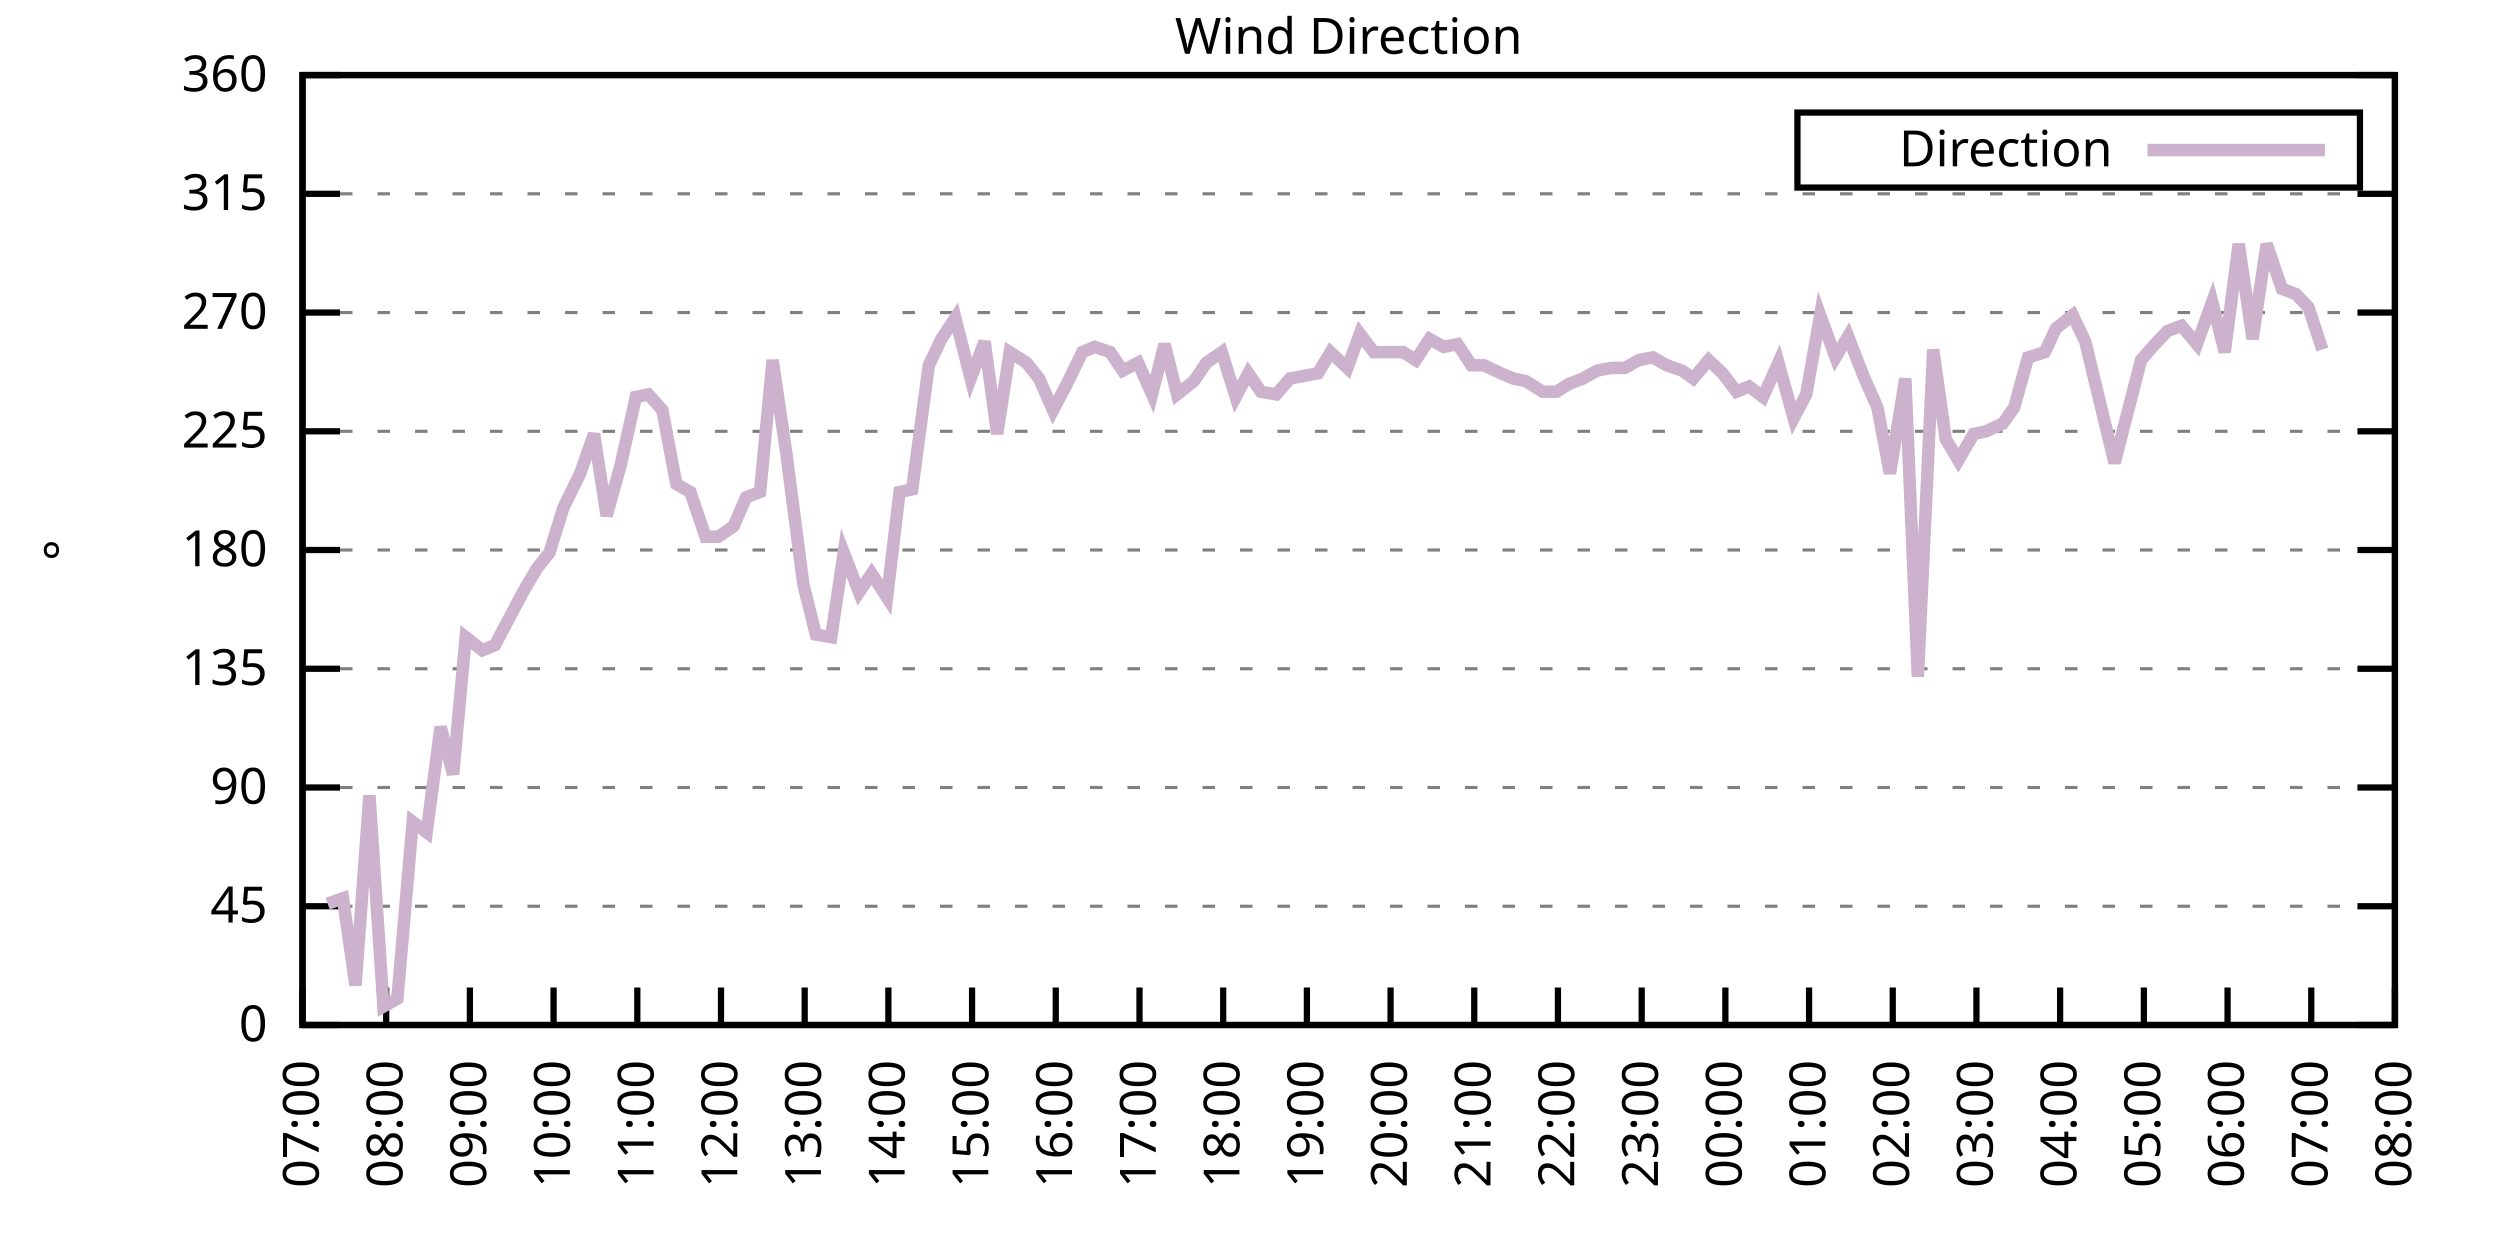
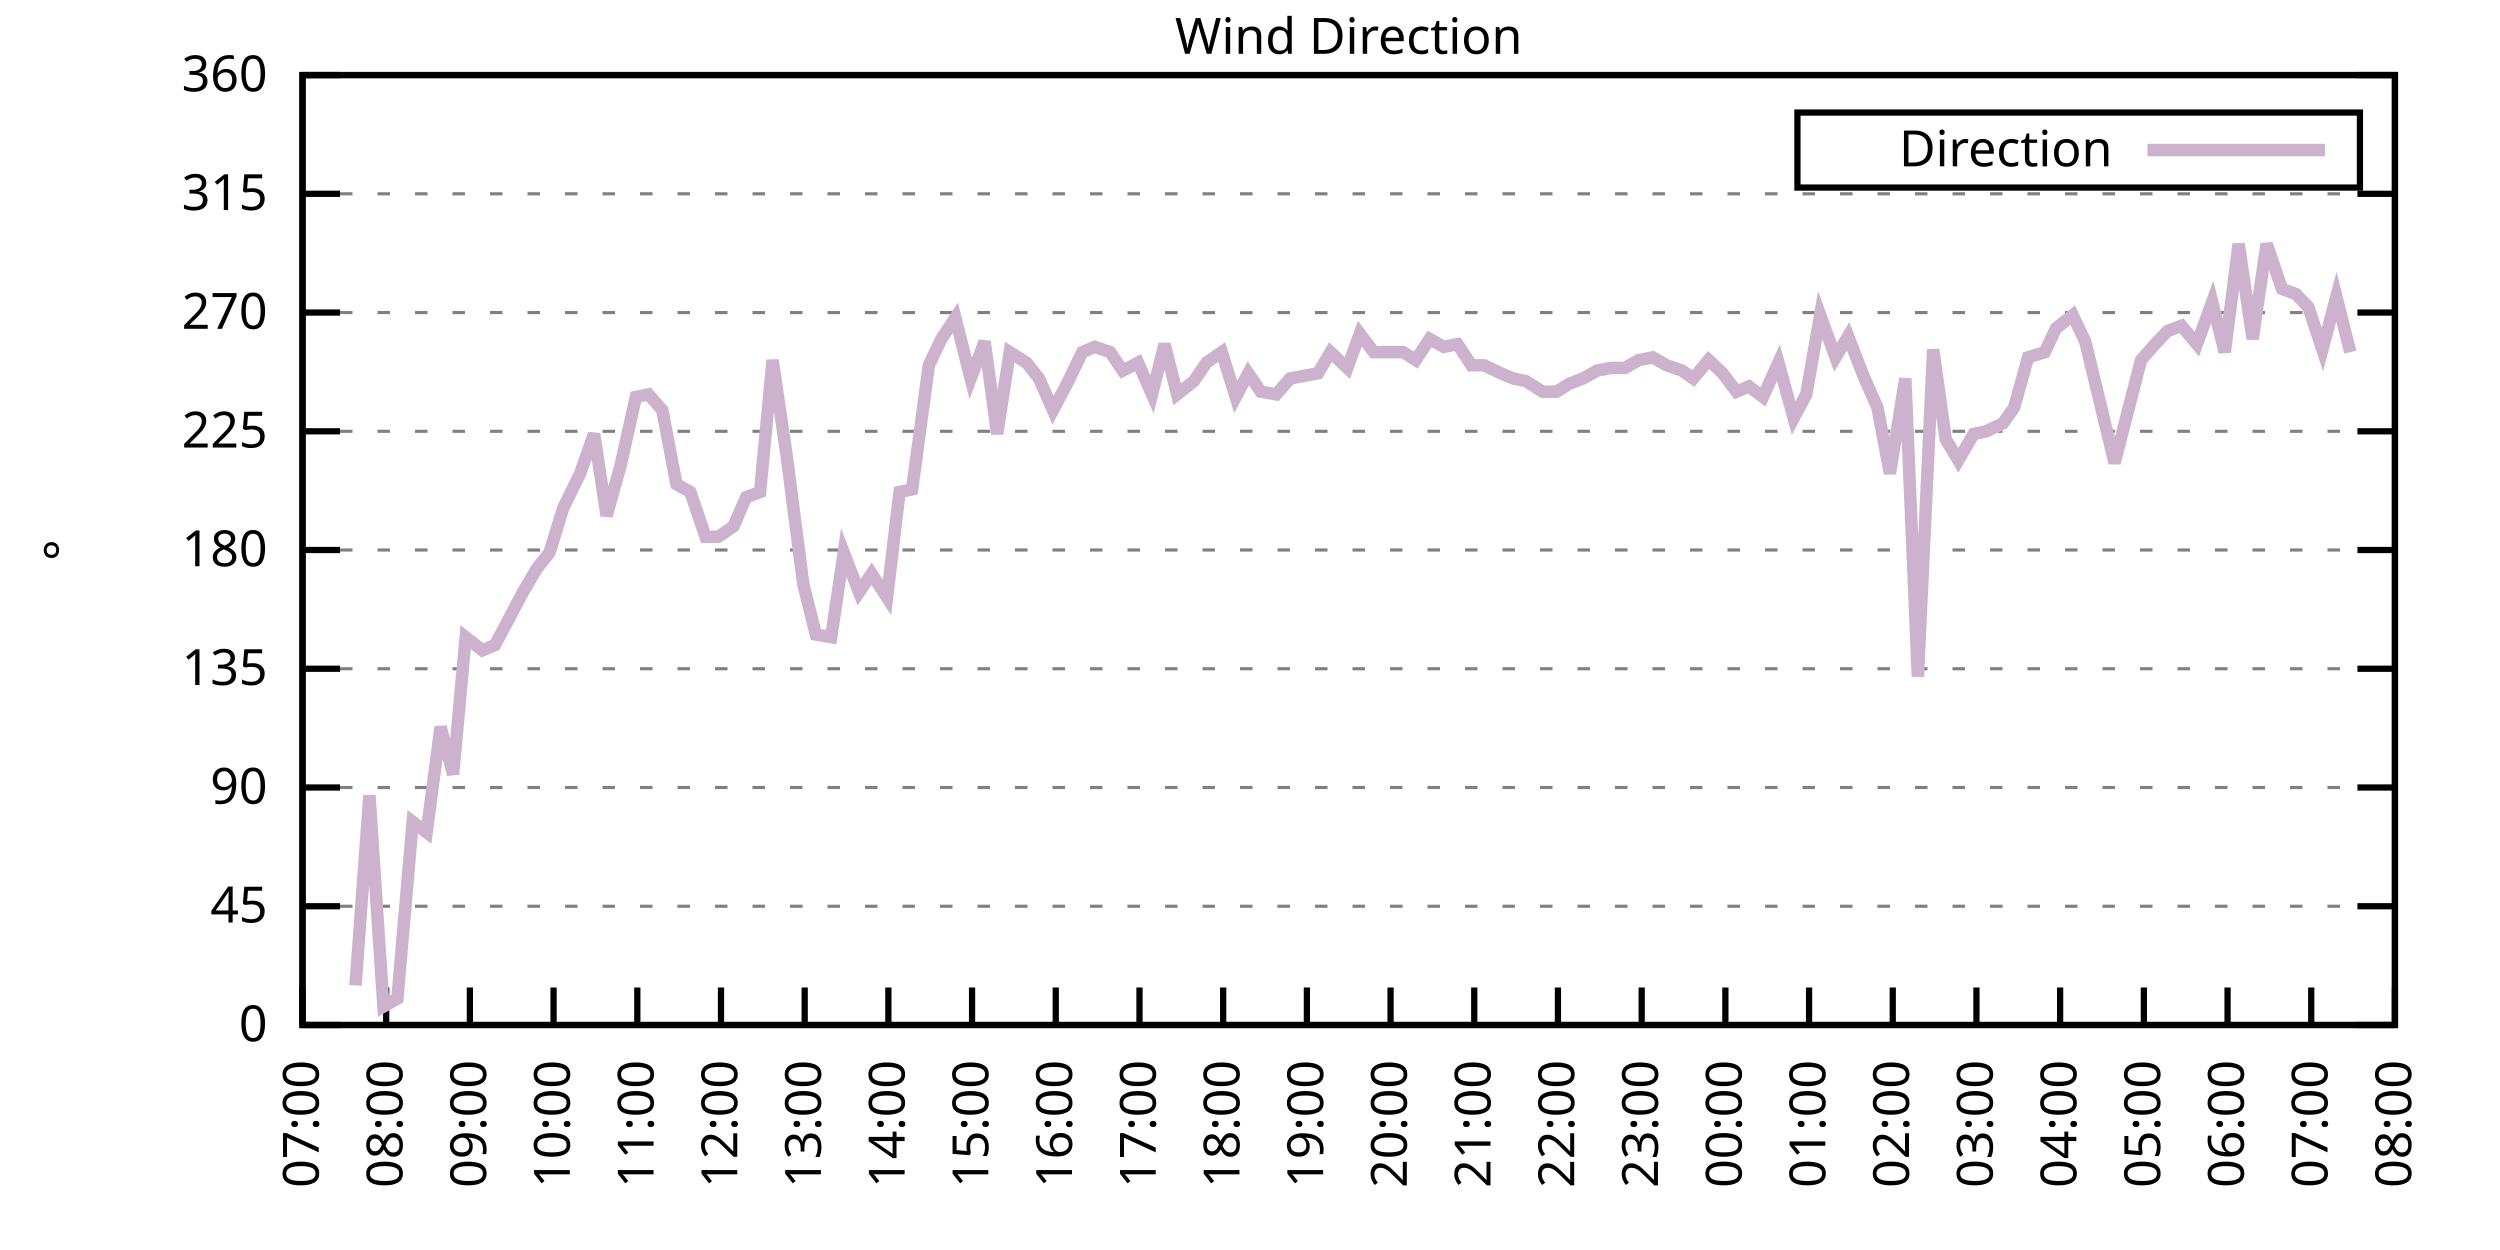
<svg xmlns="http://www.w3.org/2000/svg" xmlns:xlink="http://www.w3.org/1999/xlink" width="400" height="200" viewBox="0 0 400 200">
  <g id="gnuplot_canvas">
    <rect x="0" y="0" width="400" height="200" fill="none" />
    <defs>
      <circle id="gpDot" r="0.5" stroke-width="0.5" stroke="currentColor" />
      <path id="gpPt0" stroke-width="0.333" stroke="currentColor" d="M-1,0 h2 M0,-1 v2" />
      <path id="gpPt1" stroke-width="0.333" stroke="currentColor" d="M-1,-1 L1,1 M1,-1 L-1,1" />
      <path id="gpPt2" stroke-width="0.333" stroke="currentColor" d="M-1,0 L1,0 M0,-1 L0,1 M-1,-1 L1,1 M-1,1 L1,-1" />
      <rect id="gpPt3" stroke-width="0.333" stroke="currentColor" x="-1" y="-1" width="2" height="2" />
      <rect id="gpPt4" stroke-width="0.333" stroke="currentColor" fill="currentColor" x="-1" y="-1" width="2" height="2" />
      <circle id="gpPt5" stroke-width="0.333" stroke="currentColor" cx="0" cy="0" r="1" />
      <use xlink:href="#gpPt5" id="gpPt6" fill="currentColor" stroke="none" />
      <path id="gpPt7" stroke-width="0.333" stroke="currentColor" d="M0,-1.33 L-1.33,0.67 L1.33,0.67 z" />
      <use xlink:href="#gpPt7" id="gpPt8" fill="currentColor" stroke="none" />
      <use xlink:href="#gpPt7" id="gpPt9" stroke="currentColor" transform="rotate(180)" />
      <use xlink:href="#gpPt9" id="gpPt10" fill="currentColor" stroke="none" />
      <use xlink:href="#gpPt3" id="gpPt11" stroke="currentColor" transform="rotate(45)" />
      <use xlink:href="#gpPt11" id="gpPt12" fill="currentColor" stroke="none" />
      <path id="gpPt13" stroke-width="0.333" stroke="currentColor" d="M0,1.330 L1.265,0.411 L0.782,-1.067 L-0.782,-1.076 L-1.265,0.411 z" />
      <use xlink:href="#gpPt13" id="gpPt14" fill="currentColor" stroke="none" />
      <filter id="textbox" filterUnits="objectBoundingBox" x="0" y="0" height="1" width="1">
        <feFlood flood-color="white" flood-opacity="1" result="bgnd" />
        <feComposite in="SourceGraphic" in2="bgnd" operator="atop" />
      </filter>
      <filter id="greybox" filterUnits="objectBoundingBox" x="0" y="0" height="1" width="1">
        <feFlood flood-color="lightgrey" flood-opacity="1" result="grey" />
        <feComposite in="SourceGraphic" in2="grey" operator="atop" />
      </filter>
    </defs>
    <g fill="none" color="white" stroke="currentColor" stroke-width="1.00" stroke-linecap="butt" stroke-linejoin="miter">
</g>
    <g fill="none" color="black" stroke="currentColor" stroke-width="1.00" stroke-linecap="butt" stroke-linejoin="miter">
      <g stroke="none" shape-rendering="crispEdges">
        <polygon fill="rgb(255, 255, 255)" points="48.40,164.00 383.18,164.00 383.18,12.02 48.40,12.02 " />
      </g>
    </g>
    <g fill="none" color="black" stroke="currentColor" stroke-width="1.00" stroke-linecap="butt" stroke-linejoin="miter">
</g>
    <g fill="none" color="black" stroke="black" stroke-width="0.50" stroke-linecap="butt" stroke-linejoin="miter">
</g>
    <g fill="none" color="gray" stroke="currentColor" stroke-width="0.50" stroke-linecap="butt" stroke-linejoin="miter">
      <path stroke="gray" stroke-dasharray="2,4" class="gridline" d="M48.40,164.00 L383.19,164.00  " />
    </g>
    <g fill="none" color="gray" stroke="gray" stroke-width="1.00" stroke-linecap="butt" stroke-linejoin="miter">
</g>
    <g fill="none" color="black" stroke="currentColor" stroke-width="1.00" stroke-linecap="butt" stroke-linejoin="miter">
      <path stroke="black" d="M48.40,164.00 L54.40,164.00 M383.19,164.00 L377.19,164.00  " />
      <g transform="translate(42.80,166.60)" stroke="none" fill="black" font-family="Sans" font-size="8.00" text-anchor="end">
        <text>
          <tspan font-family="Sans"> 0</tspan>
        </text>
      </g>
    </g>
    <g fill="none" color="black" stroke="currentColor" stroke-width="1.00" stroke-linecap="butt" stroke-linejoin="miter">
</g>
    <g fill="none" color="black" stroke="black" stroke-width="0.50" stroke-linecap="butt" stroke-linejoin="miter">
</g>
    <g fill="none" color="gray" stroke="currentColor" stroke-width="0.50" stroke-linecap="butt" stroke-linejoin="miter">
      <path stroke="gray" stroke-dasharray="2,4" class="gridline" d="M48.40,145.00 L383.19,145.00  " />
    </g>
    <g fill="none" color="gray" stroke="gray" stroke-width="1.00" stroke-linecap="butt" stroke-linejoin="miter">
</g>
    <g fill="none" color="black" stroke="currentColor" stroke-width="1.00" stroke-linecap="butt" stroke-linejoin="miter">
      <path stroke="black" d="M48.40,145.00 L54.40,145.00 M383.19,145.00 L377.19,145.00  " />
      <g transform="translate(42.80,147.60)" stroke="none" fill="black" font-family="Sans" font-size="8.00" text-anchor="end">
        <text>
          <tspan font-family="Sans"> 45</tspan>
        </text>
      </g>
    </g>
    <g fill="none" color="black" stroke="currentColor" stroke-width="1.00" stroke-linecap="butt" stroke-linejoin="miter">
</g>
    <g fill="none" color="black" stroke="black" stroke-width="0.50" stroke-linecap="butt" stroke-linejoin="miter">
</g>
    <g fill="none" color="gray" stroke="currentColor" stroke-width="0.50" stroke-linecap="butt" stroke-linejoin="miter">
      <path stroke="gray" stroke-dasharray="2,4" class="gridline" d="M48.40,126.00 L383.19,126.00  " />
    </g>
    <g fill="none" color="gray" stroke="gray" stroke-width="1.00" stroke-linecap="butt" stroke-linejoin="miter">
</g>
    <g fill="none" color="black" stroke="currentColor" stroke-width="1.00" stroke-linecap="butt" stroke-linejoin="miter">
      <path stroke="black" d="M48.40,126.00 L54.40,126.00 M383.19,126.00 L377.19,126.00  " />
      <g transform="translate(42.80,128.60)" stroke="none" fill="black" font-family="Sans" font-size="8.00" text-anchor="end">
        <text>
          <tspan font-family="Sans"> 90</tspan>
        </text>
      </g>
    </g>
    <g fill="none" color="black" stroke="currentColor" stroke-width="1.00" stroke-linecap="butt" stroke-linejoin="miter">
</g>
    <g fill="none" color="black" stroke="black" stroke-width="0.50" stroke-linecap="butt" stroke-linejoin="miter">
</g>
    <g fill="none" color="gray" stroke="currentColor" stroke-width="0.50" stroke-linecap="butt" stroke-linejoin="miter">
      <path stroke="gray" stroke-dasharray="2,4" class="gridline" d="M48.40,107.00 L383.19,107.00  " />
    </g>
    <g fill="none" color="gray" stroke="gray" stroke-width="1.00" stroke-linecap="butt" stroke-linejoin="miter">
</g>
    <g fill="none" color="black" stroke="currentColor" stroke-width="1.00" stroke-linecap="butt" stroke-linejoin="miter">
      <path stroke="black" d="M48.40,107.00 L54.40,107.00 M383.19,107.00 L377.19,107.00  " />
      <g transform="translate(42.80,109.60)" stroke="none" fill="black" font-family="Sans" font-size="8.00" text-anchor="end">
        <text>
          <tspan font-family="Sans"> 135</tspan>
        </text>
      </g>
    </g>
    <g fill="none" color="black" stroke="currentColor" stroke-width="1.00" stroke-linecap="butt" stroke-linejoin="miter">
</g>
    <g fill="none" color="black" stroke="black" stroke-width="0.50" stroke-linecap="butt" stroke-linejoin="miter">
</g>
    <g fill="none" color="gray" stroke="currentColor" stroke-width="0.50" stroke-linecap="butt" stroke-linejoin="miter">
      <path stroke="gray" stroke-dasharray="2,4" class="gridline" d="M48.40,88.00 L383.19,88.00  " />
    </g>
    <g fill="none" color="gray" stroke="gray" stroke-width="1.00" stroke-linecap="butt" stroke-linejoin="miter">
</g>
    <g fill="none" color="black" stroke="currentColor" stroke-width="1.00" stroke-linecap="butt" stroke-linejoin="miter">
      <path stroke="black" d="M48.40,88.00 L54.40,88.00 M383.19,88.00 L377.19,88.00  " />
      <g transform="translate(42.80,90.60)" stroke="none" fill="black" font-family="Sans" font-size="8.00" text-anchor="end">
        <text>
          <tspan font-family="Sans"> 180</tspan>
        </text>
      </g>
    </g>
    <g fill="none" color="black" stroke="currentColor" stroke-width="1.00" stroke-linecap="butt" stroke-linejoin="miter">
</g>
    <g fill="none" color="black" stroke="black" stroke-width="0.50" stroke-linecap="butt" stroke-linejoin="miter">
</g>
    <g fill="none" color="gray" stroke="currentColor" stroke-width="0.50" stroke-linecap="butt" stroke-linejoin="miter">
      <path stroke="gray" stroke-dasharray="2,4" class="gridline" d="M48.40,69.01 L383.19,69.01  " />
    </g>
    <g fill="none" color="gray" stroke="gray" stroke-width="1.00" stroke-linecap="butt" stroke-linejoin="miter">
</g>
    <g fill="none" color="black" stroke="currentColor" stroke-width="1.00" stroke-linecap="butt" stroke-linejoin="miter">
      <path stroke="black" d="M48.40,69.01 L54.40,69.01 M383.19,69.01 L377.19,69.01  " />
      <g transform="translate(42.80,71.61)" stroke="none" fill="black" font-family="Sans" font-size="8.00" text-anchor="end">
        <text>
          <tspan font-family="Sans"> 225</tspan>
        </text>
      </g>
    </g>
    <g fill="none" color="black" stroke="currentColor" stroke-width="1.00" stroke-linecap="butt" stroke-linejoin="miter">
</g>
    <g fill="none" color="black" stroke="black" stroke-width="0.50" stroke-linecap="butt" stroke-linejoin="miter">
</g>
    <g fill="none" color="gray" stroke="currentColor" stroke-width="0.50" stroke-linecap="butt" stroke-linejoin="miter">
      <path stroke="gray" stroke-dasharray="2,4" class="gridline" d="M48.40,50.01 L383.19,50.01  " />
    </g>
    <g fill="none" color="gray" stroke="gray" stroke-width="1.00" stroke-linecap="butt" stroke-linejoin="miter">
</g>
    <g fill="none" color="black" stroke="currentColor" stroke-width="1.00" stroke-linecap="butt" stroke-linejoin="miter">
      <path stroke="black" d="M48.40,50.01 L54.40,50.01 M383.19,50.01 L377.19,50.01  " />
      <g transform="translate(42.80,52.61)" stroke="none" fill="black" font-family="Sans" font-size="8.00" text-anchor="end">
        <text>
          <tspan font-family="Sans"> 270</tspan>
        </text>
      </g>
    </g>
    <g fill="none" color="black" stroke="currentColor" stroke-width="1.00" stroke-linecap="butt" stroke-linejoin="miter">
</g>
    <g fill="none" color="black" stroke="black" stroke-width="0.50" stroke-linecap="butt" stroke-linejoin="miter">
</g>
    <g fill="none" color="gray" stroke="currentColor" stroke-width="0.50" stroke-linecap="butt" stroke-linejoin="miter">
      <path stroke="gray" stroke-dasharray="2,4" class="gridline" d="M48.40,31.01 L383.19,31.01  " />
    </g>
    <g fill="none" color="gray" stroke="gray" stroke-width="1.00" stroke-linecap="butt" stroke-linejoin="miter">
</g>
    <g fill="none" color="black" stroke="currentColor" stroke-width="1.00" stroke-linecap="butt" stroke-linejoin="miter">
      <path stroke="black" d="M48.40,31.01 L54.40,31.01 M383.19,31.01 L377.19,31.01  " />
      <g transform="translate(42.80,33.61)" stroke="none" fill="black" font-family="Sans" font-size="8.00" text-anchor="end">
        <text>
          <tspan font-family="Sans"> 315</tspan>
        </text>
      </g>
    </g>
    <g fill="none" color="black" stroke="currentColor" stroke-width="1.00" stroke-linecap="butt" stroke-linejoin="miter">
</g>
    <g fill="none" color="black" stroke="black" stroke-width="0.50" stroke-linecap="butt" stroke-linejoin="miter">
</g>
    <g fill="none" color="gray" stroke="currentColor" stroke-width="0.50" stroke-linecap="butt" stroke-linejoin="miter">
      <path stroke="gray" stroke-dasharray="2,4" class="gridline" d="M48.40,12.01 L383.19,12.01  " />
    </g>
    <g fill="none" color="gray" stroke="gray" stroke-width="1.00" stroke-linecap="butt" stroke-linejoin="miter">
</g>
    <g fill="none" color="black" stroke="currentColor" stroke-width="1.00" stroke-linecap="butt" stroke-linejoin="miter">
      <path stroke="black" d="M48.40,12.01 L54.40,12.01 M383.19,12.01 L377.19,12.01  " />
      <g transform="translate(42.80,14.61)" stroke="none" fill="black" font-family="Sans" font-size="8.00" text-anchor="end">
        <text>
          <tspan font-family="Sans"> 360</tspan>
        </text>
      </g>
    </g>
    <g fill="none" color="black" stroke="currentColor" stroke-width="1.00" stroke-linecap="butt" stroke-linejoin="miter">
      <path stroke="black" d="M48.40,164.00 L48.40,158.00  " />
      <g transform="translate(51.00,169.60) rotate(270.00)" stroke="none" fill="black" font-family="Sans" font-size="8.00" text-anchor="end">
        <text>
          <tspan font-family="Sans">07:00</tspan>
        </text>
      </g>
    </g>
    <g fill="none" color="black" stroke="currentColor" stroke-width="1.00" stroke-linecap="butt" stroke-linejoin="miter">
      <path stroke="black" d="M61.79,164.00 L61.79,158.00  " />
      <g transform="translate(64.39,169.60) rotate(270.00)" stroke="none" fill="black" font-family="Sans" font-size="8.00" text-anchor="end">
        <text>
          <tspan font-family="Sans">08:00</tspan>
        </text>
      </g>
    </g>
    <g fill="none" color="black" stroke="currentColor" stroke-width="1.00" stroke-linecap="butt" stroke-linejoin="miter">
      <path stroke="black" d="M75.18,164.00 L75.18,158.00  " />
      <g transform="translate(77.78,169.60) rotate(270.00)" stroke="none" fill="black" font-family="Sans" font-size="8.00" text-anchor="end">
        <text>
          <tspan font-family="Sans">09:00</tspan>
        </text>
      </g>
    </g>
    <g fill="none" color="black" stroke="currentColor" stroke-width="1.00" stroke-linecap="butt" stroke-linejoin="miter">
      <path stroke="black" d="M88.57,164.00 L88.57,158.00  " />
      <g transform="translate(91.17,169.60) rotate(270.00)" stroke="none" fill="black" font-family="Sans" font-size="8.00" text-anchor="end">
        <text>
          <tspan font-family="Sans">10:00</tspan>
        </text>
      </g>
    </g>
    <g fill="none" color="black" stroke="currentColor" stroke-width="1.00" stroke-linecap="butt" stroke-linejoin="miter">
      <path stroke="black" d="M101.97,164.00 L101.97,158.00  " />
      <g transform="translate(104.57,169.60) rotate(270.00)" stroke="none" fill="black" font-family="Sans" font-size="8.00" text-anchor="end">
        <text>
          <tspan font-family="Sans">11:00</tspan>
        </text>
      </g>
    </g>
    <g fill="none" color="black" stroke="currentColor" stroke-width="1.00" stroke-linecap="butt" stroke-linejoin="miter">
      <path stroke="black" d="M115.36,164.00 L115.36,158.00  " />
      <g transform="translate(117.96,169.60) rotate(270.00)" stroke="none" fill="black" font-family="Sans" font-size="8.00" text-anchor="end">
        <text>
          <tspan font-family="Sans">12:00</tspan>
        </text>
      </g>
    </g>
    <g fill="none" color="black" stroke="currentColor" stroke-width="1.00" stroke-linecap="butt" stroke-linejoin="miter">
      <path stroke="black" d="M128.75,164.00 L128.75,158.00  " />
      <g transform="translate(131.35,169.60) rotate(270.00)" stroke="none" fill="black" font-family="Sans" font-size="8.00" text-anchor="end">
        <text>
          <tspan font-family="Sans">13:00</tspan>
        </text>
      </g>
    </g>
    <g fill="none" color="black" stroke="currentColor" stroke-width="1.00" stroke-linecap="butt" stroke-linejoin="miter">
      <path stroke="black" d="M142.14,164.00 L142.14,158.00  " />
      <g transform="translate(144.74,169.60) rotate(270.00)" stroke="none" fill="black" font-family="Sans" font-size="8.00" text-anchor="end">
        <text>
          <tspan font-family="Sans">14:00</tspan>
        </text>
      </g>
    </g>
    <g fill="none" color="black" stroke="currentColor" stroke-width="1.00" stroke-linecap="butt" stroke-linejoin="miter">
      <path stroke="black" d="M155.53,164.00 L155.53,158.00  " />
      <g transform="translate(158.13,169.60) rotate(270.00)" stroke="none" fill="black" font-family="Sans" font-size="8.00" text-anchor="end">
        <text>
          <tspan font-family="Sans">15:00</tspan>
        </text>
      </g>
    </g>
    <g fill="none" color="black" stroke="currentColor" stroke-width="1.00" stroke-linecap="butt" stroke-linejoin="miter">
      <path stroke="black" d="M168.92,164.00 L168.92,158.00  " />
      <g transform="translate(171.52,169.60) rotate(270.00)" stroke="none" fill="black" font-family="Sans" font-size="8.00" text-anchor="end">
        <text>
          <tspan font-family="Sans">16:00</tspan>
        </text>
      </g>
    </g>
    <g fill="none" color="black" stroke="currentColor" stroke-width="1.00" stroke-linecap="butt" stroke-linejoin="miter">
      <path stroke="black" d="M182.32,164.00 L182.32,158.00  " />
      <g transform="translate(184.92,169.60) rotate(270.00)" stroke="none" fill="black" font-family="Sans" font-size="8.00" text-anchor="end">
        <text>
          <tspan font-family="Sans">17:00</tspan>
        </text>
      </g>
    </g>
    <g fill="none" color="black" stroke="currentColor" stroke-width="1.00" stroke-linecap="butt" stroke-linejoin="miter">
      <path stroke="black" d="M195.71,164.00 L195.71,158.00  " />
      <g transform="translate(198.31,169.60) rotate(270.00)" stroke="none" fill="black" font-family="Sans" font-size="8.00" text-anchor="end">
        <text>
          <tspan font-family="Sans">18:00</tspan>
        </text>
      </g>
    </g>
    <g fill="none" color="black" stroke="currentColor" stroke-width="1.00" stroke-linecap="butt" stroke-linejoin="miter">
      <path stroke="black" d="M209.10,164.00 L209.10,158.00  " />
      <g transform="translate(211.70,169.60) rotate(270.00)" stroke="none" fill="black" font-family="Sans" font-size="8.00" text-anchor="end">
        <text>
          <tspan font-family="Sans">19:00</tspan>
        </text>
      </g>
    </g>
    <g fill="none" color="black" stroke="currentColor" stroke-width="1.00" stroke-linecap="butt" stroke-linejoin="miter">
      <path stroke="black" d="M222.49,164.00 L222.49,158.00  " />
      <g transform="translate(225.09,169.60) rotate(270.00)" stroke="none" fill="black" font-family="Sans" font-size="8.00" text-anchor="end">
        <text>
          <tspan font-family="Sans">20:00</tspan>
        </text>
      </g>
    </g>
    <g fill="none" color="black" stroke="currentColor" stroke-width="1.00" stroke-linecap="butt" stroke-linejoin="miter">
      <path stroke="black" d="M235.88,164.00 L235.88,158.00  " />
      <g transform="translate(238.48,169.60) rotate(270.00)" stroke="none" fill="black" font-family="Sans" font-size="8.00" text-anchor="end">
        <text>
          <tspan font-family="Sans">21:00</tspan>
        </text>
      </g>
    </g>
    <g fill="none" color="black" stroke="currentColor" stroke-width="1.00" stroke-linecap="butt" stroke-linejoin="miter">
      <path stroke="black" d="M249.27,164.00 L249.27,158.00  " />
      <g transform="translate(251.87,169.60) rotate(270.00)" stroke="none" fill="black" font-family="Sans" font-size="8.00" text-anchor="end">
        <text>
          <tspan font-family="Sans">22:00</tspan>
        </text>
      </g>
    </g>
    <g fill="none" color="black" stroke="currentColor" stroke-width="1.00" stroke-linecap="butt" stroke-linejoin="miter">
      <path stroke="black" d="M262.67,164.00 L262.67,158.00  " />
      <g transform="translate(265.27,169.60) rotate(270.00)" stroke="none" fill="black" font-family="Sans" font-size="8.00" text-anchor="end">
        <text>
          <tspan font-family="Sans">23:00</tspan>
        </text>
      </g>
    </g>
    <g fill="none" color="black" stroke="currentColor" stroke-width="1.00" stroke-linecap="butt" stroke-linejoin="miter">
      <path stroke="black" d="M276.06,164.00 L276.06,158.00  " />
      <g transform="translate(278.66,169.60) rotate(270.00)" stroke="none" fill="black" font-family="Sans" font-size="8.00" text-anchor="end">
        <text>
          <tspan font-family="Sans">00:00</tspan>
        </text>
      </g>
    </g>
    <g fill="none" color="black" stroke="currentColor" stroke-width="1.00" stroke-linecap="butt" stroke-linejoin="miter">
      <path stroke="black" d="M289.45,164.00 L289.45,158.00  " />
      <g transform="translate(292.05,169.60) rotate(270.00)" stroke="none" fill="black" font-family="Sans" font-size="8.00" text-anchor="end">
        <text>
          <tspan font-family="Sans">01:00</tspan>
        </text>
      </g>
    </g>
    <g fill="none" color="black" stroke="currentColor" stroke-width="1.00" stroke-linecap="butt" stroke-linejoin="miter">
      <path stroke="black" d="M302.84,164.00 L302.84,158.00  " />
      <g transform="translate(305.44,169.60) rotate(270.00)" stroke="none" fill="black" font-family="Sans" font-size="8.00" text-anchor="end">
        <text>
          <tspan font-family="Sans">02:00</tspan>
        </text>
      </g>
    </g>
    <g fill="none" color="black" stroke="currentColor" stroke-width="1.00" stroke-linecap="butt" stroke-linejoin="miter">
      <path stroke="black" d="M316.23,164.00 L316.23,158.00  " />
      <g transform="translate(318.83,169.60) rotate(270.00)" stroke="none" fill="black" font-family="Sans" font-size="8.00" text-anchor="end">
        <text>
          <tspan font-family="Sans">03:00</tspan>
        </text>
      </g>
    </g>
    <g fill="none" color="black" stroke="currentColor" stroke-width="1.00" stroke-linecap="butt" stroke-linejoin="miter">
      <path stroke="black" d="M329.62,164.00 L329.62,158.00  " />
      <g transform="translate(332.22,169.60) rotate(270.00)" stroke="none" fill="black" font-family="Sans" font-size="8.00" text-anchor="end">
        <text>
          <tspan font-family="Sans">04:00</tspan>
        </text>
      </g>
    </g>
    <g fill="none" color="black" stroke="currentColor" stroke-width="1.00" stroke-linecap="butt" stroke-linejoin="miter">
      <path stroke="black" d="M343.02,164.00 L343.02,158.00  " />
      <g transform="translate(345.62,169.60) rotate(270.00)" stroke="none" fill="black" font-family="Sans" font-size="8.00" text-anchor="end">
        <text>
          <tspan font-family="Sans">05:00</tspan>
        </text>
      </g>
    </g>
    <g fill="none" color="black" stroke="currentColor" stroke-width="1.00" stroke-linecap="butt" stroke-linejoin="miter">
      <path stroke="black" d="M356.41,164.00 L356.41,158.00  " />
      <g transform="translate(359.01,169.60) rotate(270.00)" stroke="none" fill="black" font-family="Sans" font-size="8.00" text-anchor="end">
        <text>
          <tspan font-family="Sans">06:00</tspan>
        </text>
      </g>
    </g>
    <g fill="none" color="black" stroke="currentColor" stroke-width="1.00" stroke-linecap="butt" stroke-linejoin="miter">
      <path stroke="black" d="M369.80,164.00 L369.80,158.00  " />
      <g transform="translate(372.40,169.60) rotate(270.00)" stroke="none" fill="black" font-family="Sans" font-size="8.00" text-anchor="end">
        <text>
          <tspan font-family="Sans">07:00</tspan>
        </text>
      </g>
    </g>
    <g fill="none" color="black" stroke="currentColor" stroke-width="1.00" stroke-linecap="butt" stroke-linejoin="miter">
      <path stroke="black" d="M383.19,164.00 L383.19,158.00  " />
      <g transform="translate(385.79,169.60) rotate(270.00)" stroke="none" fill="black" font-family="Sans" font-size="8.00" text-anchor="end">
        <text>
          <tspan font-family="Sans">08:00</tspan>
        </text>
      </g>
    </g>
    <g fill="none" color="black" stroke="currentColor" stroke-width="1.00" stroke-linecap="butt" stroke-linejoin="miter">
</g>
    <g fill="none" color="black" stroke="currentColor" stroke-width="1.00" stroke-linecap="butt" stroke-linejoin="miter">
      <path stroke="black" d="M48.40,12.01 L48.40,164.00 L383.19,164.00 L383.19,12.01 L48.40,12.01 Z  " />
    </g>
    <g fill="none" color="black" stroke="currentColor" stroke-width="1.00" stroke-linecap="butt" stroke-linejoin="miter">
</g>
    <g fill="none" color="black" stroke="currentColor" stroke-width="1.00" stroke-linecap="butt" stroke-linejoin="miter">
      <path stroke="black" d="M287.59,30.01 L287.59,18.01 L377.59,18.01 L377.59,30.01 L287.59,30.01 Z  " />
    </g>
    <g id="Wind_direction_plot_1">
      <g fill="none" color="white" stroke="black" stroke-width="2.00" stroke-linecap="butt" stroke-linejoin="miter">
</g>
      <g fill="none" color="black" stroke="currentColor" stroke-width="2.00" stroke-linecap="butt" stroke-linejoin="miter">
        <g transform="translate(337.99,26.61)" stroke="none" fill="black" font-family="Sans" font-size="8.00" text-anchor="end">
          <text>
            <tspan font-family="Sans">Direction</tspan>
          </text>
        </g>
      </g>
      <g fill="none" color="black" stroke="currentColor" stroke-width="2.00" stroke-linecap="butt" stroke-linejoin="miter">
-         <path stroke="rgb(204, 178, 204)" d="M343.59,24.01 L371.99,24.01 M52.42,144.58 L54.87,143.73 L56.88,157.67 L59.11,127.27 L61.35,161.04 L63.58,159.78   L66.03,131.49 L68.26,133.18 L70.50,116.29 L72.50,123.89 L74.51,101.94 L77.19,104.05 L79.20,103.20 L81.66,98.56   L83.66,94.76 L85.90,90.96 L87.91,88.43 L90.14,81.25 L92.82,75.76 L95.05,69.43 L97.06,82.52 L99.29,74.49   L101.74,63.52 L103.75,63.10 L105.98,65.63 L108.22,77.45 L110.45,78.72 L112.90,85.89 L114.91,85.89 L117.37,84.21   L119.38,79.56 L121.61,78.72 L123.62,57.61 L125.85,72.81 L128.53,93.49 L130.54,101.52 L132.99,101.94 L135.00,88.43   L137.45,94.76 L139.46,91.80 L141.92,95.60 L143.93,78.72 L145.94,78.29 L148.61,58.45 L150.62,54.23 L152.85,50.85   L155.31,60.56 L157.54,54.65 L159.55,69.43 L161.56,56.34 L164.24,58.03 L166.25,60.56 L168.48,65.63 L170.71,61.41   L173.17,56.34 L175.17,55.50 L177.63,56.34 L179.64,59.30 L182.09,58.03 L184.32,63.10 L186.33,55.07 L188.34,63.10   L191.02,60.98 L193.03,58.03 L195.48,56.34 L197.72,63.52 L199.73,59.72 L201.73,62.67 L204.19,63.10 L206.42,60.56   L208.65,60.14 L210.88,59.72 L212.89,56.34 L215.57,58.87 L217.58,53.39 L219.81,56.34 L222.04,56.34 L224.50,56.34   L226.51,57.61 L228.74,54.23 L230.97,55.50 L233.20,55.07 L235.44,58.45 L237.44,58.45 L240.12,59.72 L242.13,60.56   L244.14,60.98 L246.82,62.67 L249.05,62.67 L251.06,61.41 L253.29,60.56 L255.52,59.30 L257.76,58.87 L259.99,58.87   L262.22,57.61 L264.45,57.18 L266.68,58.45 L269.14,59.30 L270.92,60.56 L273.38,57.61 L275.61,59.72 L277.84,62.67   L279.85,61.83 L282.08,63.52 L284.54,58.03 L286.99,66.90 L289.00,63.10 L291.23,50.43 L293.69,57.18 L295.70,53.81   L298.15,60.14 L300.39,65.21 L302.39,75.76 L304.85,60.56 L306.86,108.27 L309.31,55.92 L311.32,70.27 L313.33,73.65   L315.79,69.43 L317.79,69.01 L320.47,67.74 L322.26,65.21 L324.49,57.18 L327.17,56.34 L328.95,52.54 L331.63,50.43   L333.64,54.65 L338.33,74.07 L342.57,57.61 L344.80,55.07 L346.81,52.96 L349.04,52.12 L351.50,55.07 L353.95,48.32   L355.96,56.34 L358.19,39.03 L360.42,54.23 L362.66,39.03 L365.11,46.21 L367.34,47.05 L369.35,49.16 L371.58,55.92    " />
+         <path stroke="rgb(204, 178, 204)" d="M343.59,24.01 L371.99,24.01 M56.88,157.67 L59.11,127.27 L61.35,161.04 L63.58,159.78 L66.03,131.49 L68.26,133.18   L70.50,116.29 L72.50,123.89 L74.51,101.94 L77.19,104.05 L79.20,103.20 L81.66,98.56 L83.66,94.76 L85.90,90.96   L87.91,88.43 L90.14,81.25 L92.82,75.76 L95.05,69.43 L97.06,82.52 L99.29,74.49 L101.74,63.52 L103.75,63.10   L105.98,65.63 L108.22,77.45 L110.45,78.72 L112.90,85.89 L114.91,85.89 L117.37,84.21 L119.38,79.56 L121.61,78.72   L123.62,57.61 L125.85,72.81 L128.53,93.49 L130.54,101.52 L132.99,101.94 L135.00,88.43 L137.45,94.76 L139.46,91.80   L141.92,95.60 L143.93,78.72 L145.94,78.29 L148.61,58.45 L150.62,54.23 L152.85,50.85 L155.31,60.56 L157.54,54.65   L159.55,69.43 L161.56,56.34 L164.24,58.03 L166.25,60.56 L168.48,65.63 L170.71,61.41 L173.17,56.34 L175.17,55.50   L177.63,56.34 L179.64,59.30 L182.09,58.03 L184.32,63.10 L186.33,55.07 L188.34,63.10 L191.02,60.98 L193.03,58.03   L195.48,56.34 L197.72,63.52 L199.73,59.72 L201.73,62.67 L204.19,63.10 L206.42,60.56 L208.65,60.14 L210.88,59.72   L212.89,56.34 L215.57,58.87 L217.58,53.39 L219.81,56.34 L222.04,56.34 L224.50,56.34 L226.51,57.61 L228.74,54.23   L230.97,55.50 L233.20,55.07 L235.44,58.45 L237.44,58.45 L240.12,59.72 L242.13,60.56 L244.14,60.98 L246.82,62.67   L249.05,62.67 L251.06,61.41 L253.29,60.56 L255.52,59.30 L257.76,58.87 L259.99,58.87 L262.22,57.61 L264.45,57.18   L266.68,58.45 L269.14,59.30 L270.92,60.56 L273.38,57.61 L275.61,59.72 L277.84,62.67 L279.85,61.83 L282.08,63.52   L284.54,58.03 L286.99,66.90 L289.00,63.10 L291.23,50.43 L293.69,57.18 L295.70,53.81 L298.15,60.14 L300.39,65.21   L302.39,75.76 L304.85,60.56 L306.86,108.27 L309.31,55.92 L311.32,70.27 L313.33,73.65 L315.79,69.43 L317.79,69.01   L320.47,67.74 L322.26,65.21 L324.49,57.18 L327.17,56.34 L328.95,52.54 L331.63,50.43 L333.64,54.65 L338.33,74.07   L342.57,57.61 L344.80,55.07 L346.81,52.96 L349.04,52.12 L351.50,55.07 L353.95,48.32 L355.96,56.34 L358.19,39.03   L360.42,54.23 L362.66,39.03 L365.11,46.21 L367.34,47.05 L369.35,49.16 L371.58,55.92 L373.82,47.47 L376.05,56.34    " />
      </g>
    </g>
    <g fill="none" color="black" stroke="currentColor" stroke-width="2.00" stroke-linecap="butt" stroke-linejoin="miter">
</g>
    <g fill="none" color="black" stroke="black" stroke-width="1.00" stroke-linecap="butt" stroke-linejoin="miter">
</g>
    <g fill="none" color="black" stroke="currentColor" stroke-width="1.00" stroke-linecap="butt" stroke-linejoin="miter">
      <path stroke="black" d="M48.40,12.01 L48.40,164.00 L383.19,164.00 L383.19,12.01 L48.40,12.01 Z  " />
      <g transform="translate(12.80,88.01) rotate(270.00)" stroke="none" fill="black" font-family="Sans" font-size="8.00" text-anchor="middle">
        <text>
          <tspan font-family="Sans">°</tspan>
        </text>
      </g>
    </g>
    <g fill="none" color="black" stroke="currentColor" stroke-width="1.00" stroke-linecap="butt" stroke-linejoin="miter">
</g>
    <g fill="none" color="black" stroke="currentColor" stroke-width="1.00" stroke-linecap="butt" stroke-linejoin="miter">
      <g transform="translate(215.79,8.61)" stroke="none" fill="black" font-family="Sans" font-size="8.00" text-anchor="middle">
        <text>
          <tspan font-family="Sans">Wind Direction</tspan>
        </text>
      </g>
    </g>
    <g fill="none" color="black" stroke="currentColor" stroke-width="1.00" stroke-linecap="butt" stroke-linejoin="miter">
</g>
  </g>
</svg>
